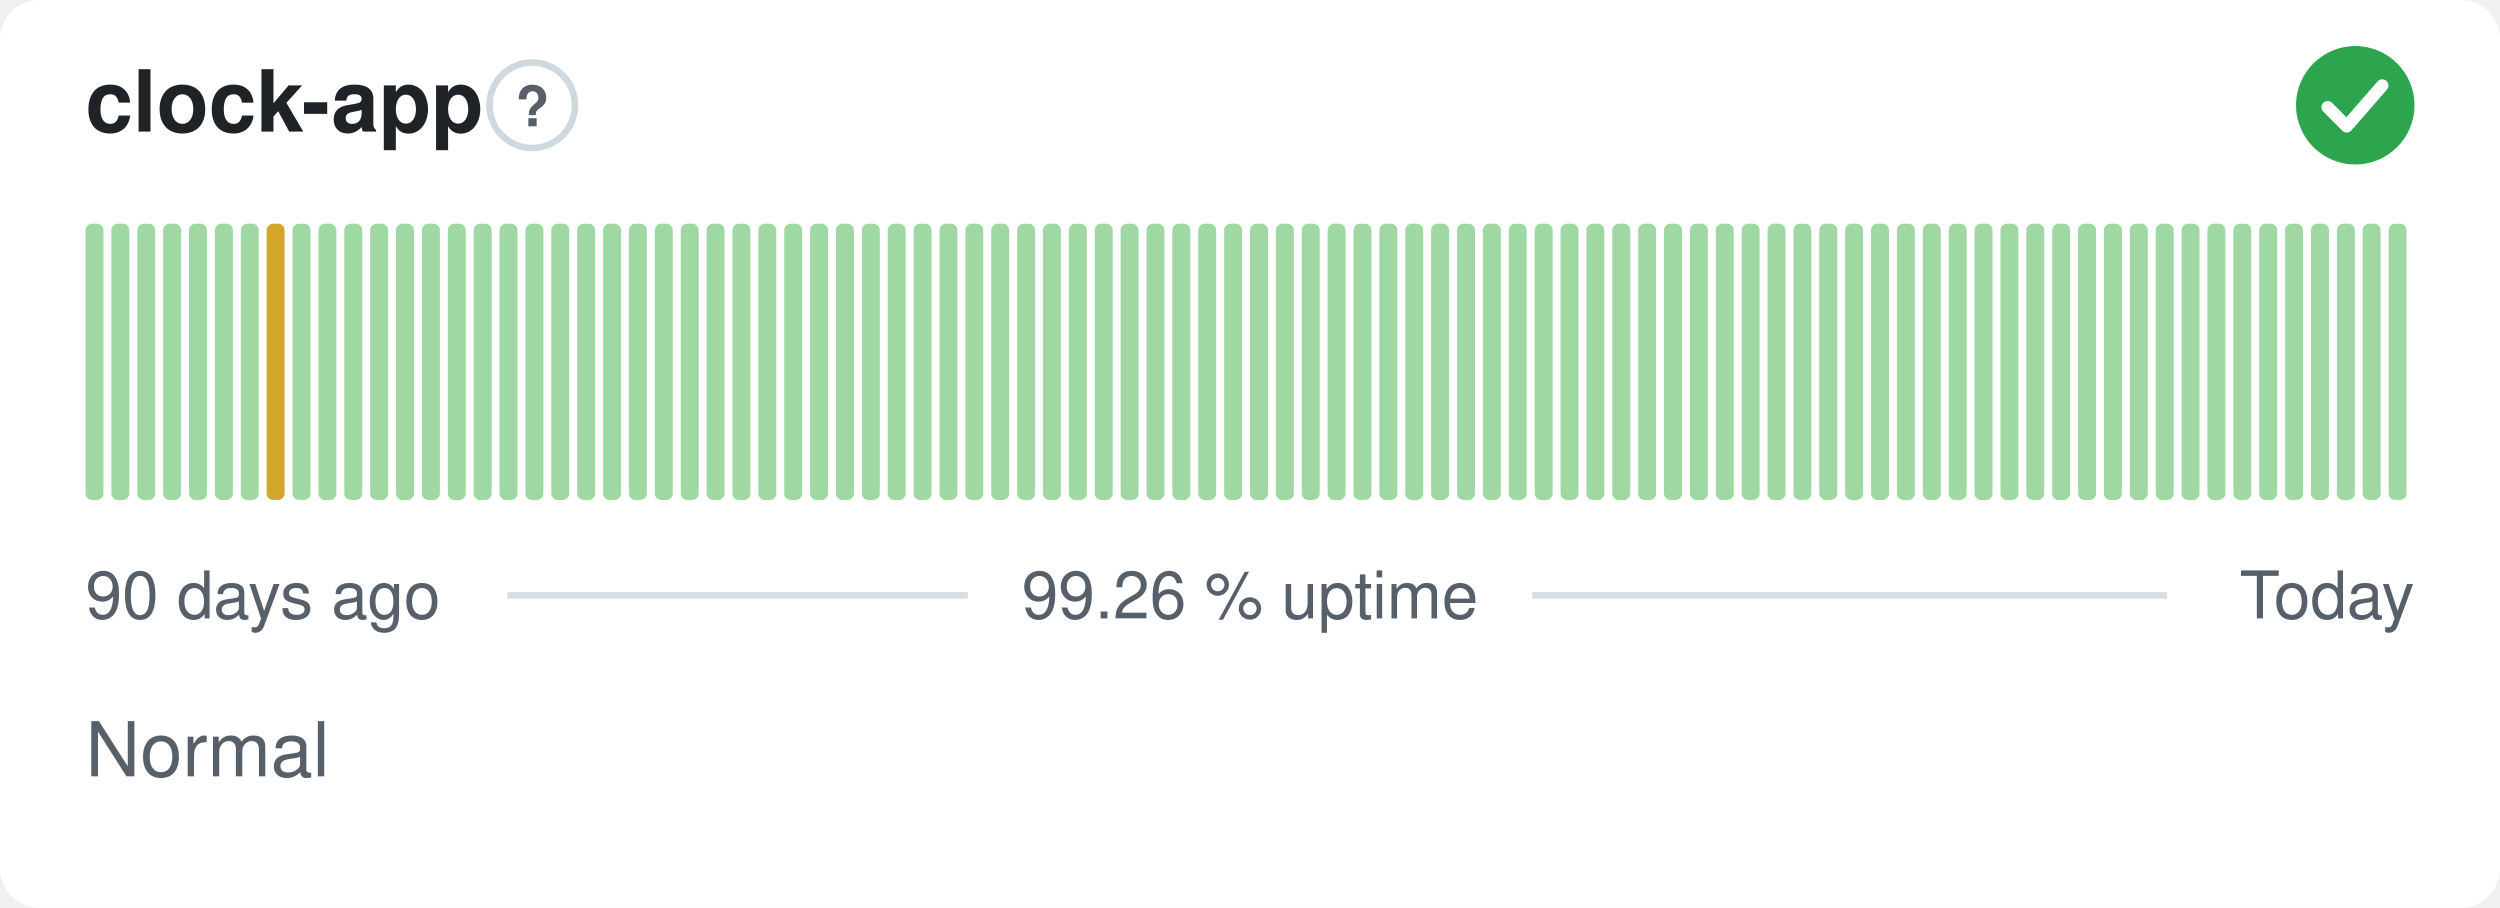
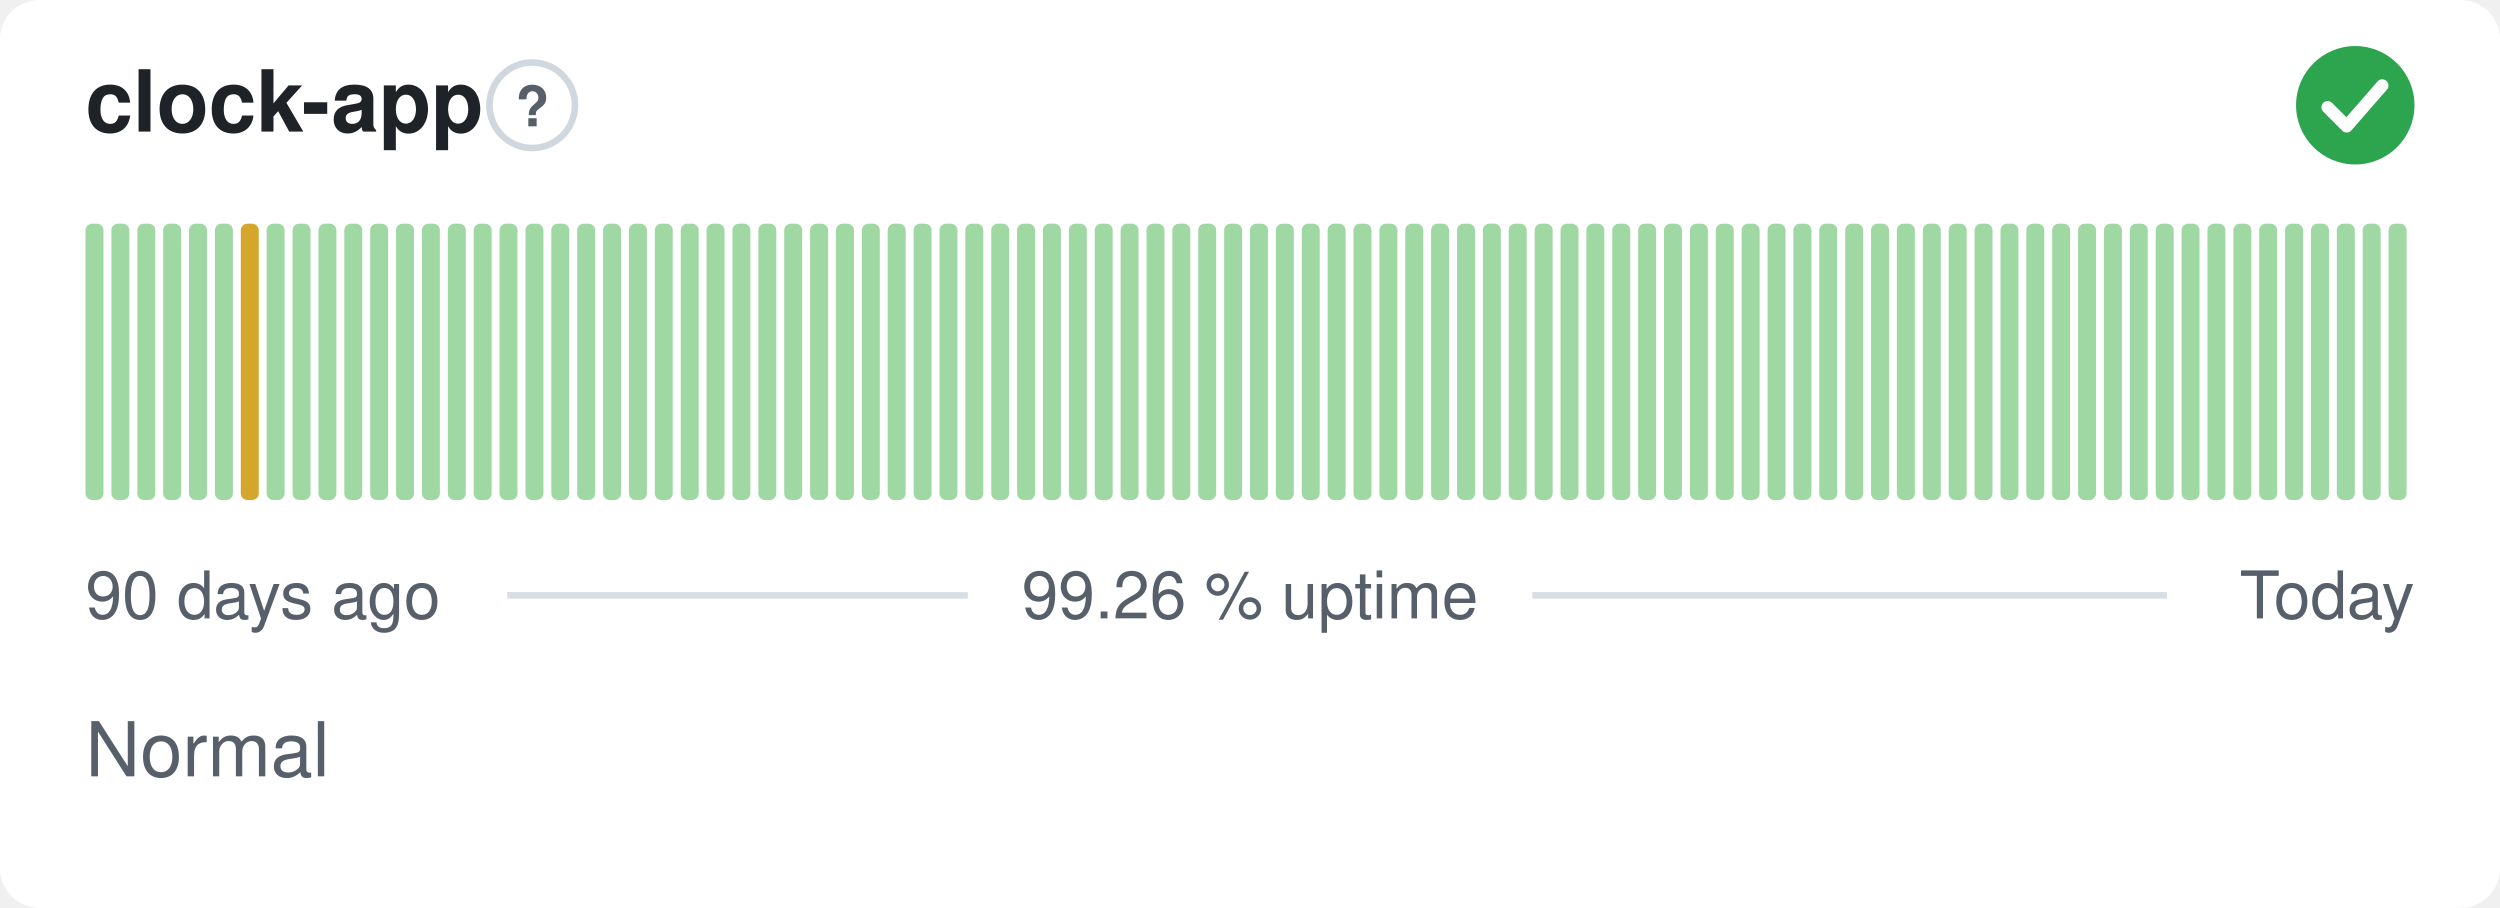
<svg xmlns="http://www.w3.org/2000/svg" width="380" height="138" viewBox="0 0 380 138" role="img" aria-label="clock-app: Normal, 99.26 % uptime over the last 90 days" font-family="-apple-system,BlinkMacSystemFont,'Segoe UI',Helvetica,Arial,sans-serif">
  <style>
    @media (prefers-color-scheme: dark) {
      .bg { fill: #0d1117 }
      .title { fill: #e6edf3 }
      .muted { fill: #8b949e }
      .hint { stroke: #30363d }
      .rule { stroke: #30363d }
      .nodata { fill: #21262d }
    }
  </style>
  <rect class="bg" width="380" height="138" rx="6" fill="#ffffff" />
  <text class="title" x="13" y="20" font-size="13" font-weight="600" fill="#1f2328">clock-app</text>
  <circle class="hint" cx="80.9" cy="16" r="6.5" fill="none" stroke="#d0d7de" stroke-width="1" />
  <text class="muted" x="80.9" y="19.2" text-anchor="middle" font-size="8.5" font-weight="700" fill="#57606a">?</text>
  <circle cx="358" cy="16" r="9" fill="#2da44e" />
  <path d="M353.80 16.30l2.90 2.90 5.40 -6.20" fill="none" stroke="#fff" stroke-width="1.89" stroke-linecap="round" stroke-linejoin="round" />
  <rect x="13.00" y="34.00" width="2.73" height="42.00" rx="1" fill="#9fd8a3" />
  <rect x="16.93" y="34.00" width="2.73" height="42.00" rx="1" fill="#9fd8a3" />
  <rect x="20.87" y="34.00" width="2.73" height="42.00" rx="1" fill="#9fd8a3" />
  <rect x="24.80" y="34.00" width="2.73" height="42.00" rx="1" fill="#9fd8a3" />
  <rect x="28.73" y="34.00" width="2.73" height="42.00" rx="1" fill="#9fd8a3" />
  <rect x="32.67" y="34.00" width="2.73" height="42.00" rx="1" fill="#9fd8a3" />
-   <rect x="36.60" y="34.00" width="2.73" height="42.00" rx="1" fill="#9fd8a3" />
-   <rect x="40.53" y="34.00" width="2.73" height="42.00" rx="1" fill="#d4a72c" />
+   <rect x="36.60" y="34.00" width="2.73" height="42.00" rx="1" fill="#d4a72c" />
+   <rect x="40.53" y="34.00" width="2.73" height="42.00" rx="1" fill="#9fd8a3" />
  <rect x="44.47" y="34.00" width="2.73" height="42.00" rx="1" fill="#9fd8a3" />
  <rect x="48.40" y="34.00" width="2.73" height="42.00" rx="1" fill="#9fd8a3" />
  <rect x="52.33" y="34.00" width="2.73" height="42.00" rx="1" fill="#9fd8a3" />
  <rect x="56.27" y="34.00" width="2.73" height="42.00" rx="1" fill="#9fd8a3" />
  <rect x="60.20" y="34.00" width="2.73" height="42.00" rx="1" fill="#9fd8a3" />
  <rect x="64.13" y="34.00" width="2.73" height="42.00" rx="1" fill="#9fd8a3" />
  <rect x="68.07" y="34.00" width="2.73" height="42.00" rx="1" fill="#9fd8a3" />
  <rect x="72.00" y="34.00" width="2.73" height="42.00" rx="1" fill="#9fd8a3" />
  <rect x="75.93" y="34.00" width="2.73" height="42.00" rx="1" fill="#9fd8a3" />
  <rect x="79.87" y="34.00" width="2.73" height="42.00" rx="1" fill="#9fd8a3" />
  <rect x="83.80" y="34.00" width="2.73" height="42.00" rx="1" fill="#9fd8a3" />
  <rect x="87.73" y="34.00" width="2.73" height="42.00" rx="1" fill="#9fd8a3" />
  <rect x="91.67" y="34.00" width="2.73" height="42.00" rx="1" fill="#9fd8a3" />
  <rect x="95.60" y="34.00" width="2.73" height="42.00" rx="1" fill="#9fd8a3" />
  <rect x="99.53" y="34.00" width="2.73" height="42.00" rx="1" fill="#9fd8a3" />
  <rect x="103.47" y="34.00" width="2.73" height="42.00" rx="1" fill="#9fd8a3" />
  <rect x="107.40" y="34.00" width="2.73" height="42.00" rx="1" fill="#9fd8a3" />
  <rect x="111.33" y="34.00" width="2.73" height="42.00" rx="1" fill="#9fd8a3" />
  <rect x="115.27" y="34.00" width="2.73" height="42.00" rx="1" fill="#9fd8a3" />
  <rect x="119.20" y="34.00" width="2.73" height="42.00" rx="1" fill="#9fd8a3" />
  <rect x="123.13" y="34.00" width="2.73" height="42.00" rx="1" fill="#9fd8a3" />
  <rect x="127.07" y="34.00" width="2.73" height="42.00" rx="1" fill="#9fd8a3" />
  <rect x="131.00" y="34.00" width="2.73" height="42.00" rx="1" fill="#9fd8a3" />
  <rect x="134.93" y="34.00" width="2.73" height="42.00" rx="1" fill="#9fd8a3" />
  <rect x="138.87" y="34.00" width="2.73" height="42.00" rx="1" fill="#9fd8a3" />
  <rect x="142.80" y="34.00" width="2.73" height="42.00" rx="1" fill="#9fd8a3" />
  <rect x="146.73" y="34.00" width="2.73" height="42.00" rx="1" fill="#9fd8a3" />
  <rect x="150.67" y="34.00" width="2.73" height="42.00" rx="1" fill="#9fd8a3" />
  <rect x="154.60" y="34.00" width="2.73" height="42.00" rx="1" fill="#9fd8a3" />
  <rect x="158.53" y="34.00" width="2.73" height="42.00" rx="1" fill="#9fd8a3" />
  <rect x="162.47" y="34.00" width="2.73" height="42.00" rx="1" fill="#9fd8a3" />
  <rect x="166.40" y="34.00" width="2.73" height="42.00" rx="1" fill="#9fd8a3" />
  <rect x="170.33" y="34.00" width="2.73" height="42.00" rx="1" fill="#9fd8a3" />
  <rect x="174.27" y="34.00" width="2.73" height="42.00" rx="1" fill="#9fd8a3" />
  <rect x="178.20" y="34.00" width="2.73" height="42.00" rx="1" fill="#9fd8a3" />
  <rect x="182.13" y="34.00" width="2.73" height="42.00" rx="1" fill="#9fd8a3" />
  <rect x="186.07" y="34.00" width="2.73" height="42.00" rx="1" fill="#9fd8a3" />
  <rect x="190.00" y="34.00" width="2.73" height="42.00" rx="1" fill="#9fd8a3" />
  <rect x="193.93" y="34.00" width="2.73" height="42.00" rx="1" fill="#9fd8a3" />
  <rect x="197.87" y="34.00" width="2.73" height="42.00" rx="1" fill="#9fd8a3" />
  <rect x="201.80" y="34.00" width="2.73" height="42.00" rx="1" fill="#9fd8a3" />
  <rect x="205.73" y="34.00" width="2.73" height="42.00" rx="1" fill="#9fd8a3" />
  <rect x="209.67" y="34.00" width="2.73" height="42.00" rx="1" fill="#9fd8a3" />
  <rect x="213.60" y="34.00" width="2.73" height="42.00" rx="1" fill="#9fd8a3" />
  <rect x="217.53" y="34.00" width="2.73" height="42.00" rx="1" fill="#9fd8a3" />
  <rect x="221.47" y="34.00" width="2.73" height="42.00" rx="1" fill="#9fd8a3" />
  <rect x="225.40" y="34.00" width="2.73" height="42.00" rx="1" fill="#9fd8a3" />
  <rect x="229.33" y="34.00" width="2.73" height="42.00" rx="1" fill="#9fd8a3" />
  <rect x="233.27" y="34.00" width="2.73" height="42.00" rx="1" fill="#9fd8a3" />
  <rect x="237.20" y="34.00" width="2.73" height="42.00" rx="1" fill="#9fd8a3" />
  <rect x="241.13" y="34.00" width="2.73" height="42.00" rx="1" fill="#9fd8a3" />
  <rect x="245.07" y="34.00" width="2.73" height="42.00" rx="1" fill="#9fd8a3" />
  <rect x="249.00" y="34.00" width="2.73" height="42.00" rx="1" fill="#9fd8a3" />
  <rect x="252.93" y="34.00" width="2.73" height="42.00" rx="1" fill="#9fd8a3" />
  <rect x="256.87" y="34.00" width="2.73" height="42.00" rx="1" fill="#9fd8a3" />
  <rect x="260.80" y="34.00" width="2.73" height="42.00" rx="1" fill="#9fd8a3" />
  <rect x="264.73" y="34.00" width="2.73" height="42.00" rx="1" fill="#9fd8a3" />
  <rect x="268.67" y="34.00" width="2.73" height="42.00" rx="1" fill="#9fd8a3" />
  <rect x="272.60" y="34.00" width="2.73" height="42.00" rx="1" fill="#9fd8a3" />
  <rect x="276.53" y="34.00" width="2.73" height="42.00" rx="1" fill="#9fd8a3" />
  <rect x="280.47" y="34.00" width="2.73" height="42.00" rx="1" fill="#9fd8a3" />
  <rect x="284.40" y="34.00" width="2.73" height="42.00" rx="1" fill="#9fd8a3" />
  <rect x="288.33" y="34.00" width="2.73" height="42.00" rx="1" fill="#9fd8a3" />
  <rect x="292.27" y="34.00" width="2.73" height="42.00" rx="1" fill="#9fd8a3" />
  <rect x="296.20" y="34.00" width="2.73" height="42.00" rx="1" fill="#9fd8a3" />
  <rect x="300.13" y="34.00" width="2.73" height="42.00" rx="1" fill="#9fd8a3" />
  <rect x="304.07" y="34.00" width="2.73" height="42.00" rx="1" fill="#9fd8a3" />
  <rect x="308.00" y="34.00" width="2.73" height="42.00" rx="1" fill="#9fd8a3" />
  <rect x="311.93" y="34.00" width="2.73" height="42.00" rx="1" fill="#9fd8a3" />
  <rect x="315.87" y="34.00" width="2.73" height="42.00" rx="1" fill="#9fd8a3" />
  <rect x="319.80" y="34.00" width="2.73" height="42.00" rx="1" fill="#9fd8a3" />
  <rect x="323.73" y="34.00" width="2.73" height="42.00" rx="1" fill="#9fd8a3" />
  <rect x="327.67" y="34.00" width="2.73" height="42.00" rx="1" fill="#9fd8a3" />
  <rect x="331.60" y="34.00" width="2.73" height="42.00" rx="1" fill="#9fd8a3" />
  <rect x="335.53" y="34.00" width="2.73" height="42.00" rx="1" fill="#9fd8a3" />
  <rect x="339.47" y="34.00" width="2.73" height="42.00" rx="1" fill="#9fd8a3" />
  <rect x="343.40" y="34.00" width="2.73" height="42.00" rx="1" fill="#9fd8a3" />
  <rect x="347.33" y="34.00" width="2.73" height="42.00" rx="1" fill="#9fd8a3" />
  <rect x="351.27" y="34.00" width="2.73" height="42.00" rx="1" fill="#9fd8a3" />
  <rect x="355.20" y="34.00" width="2.73" height="42.00" rx="1" fill="#9fd8a3" />
  <rect x="359.13" y="34.00" width="2.73" height="42.00" rx="1" fill="#9fd8a3" />
  <rect x="363.07" y="34.00" width="2.73" height="42.00" rx="1" fill="#9fd8a3" />
  <text class="muted" x="13" y="94" font-size="10" fill="#57606a">90 days ago</text>
  <text class="muted" x="190" y="94" text-anchor="middle" font-size="10" fill="#57606a">99.26 % uptime</text>
  <text class="muted" x="367" y="94" text-anchor="end" font-size="10" fill="#57606a">Today</text>
  <line class="rule" x1="77.1" y1="90.5" x2="147.1" y2="90.5" stroke="#d8dee4" stroke-width="1" />
  <line class="rule" x1="232.9" y1="90.5" x2="329.4" y2="90.5" stroke="#d8dee4" stroke-width="1" />
  <text class="muted" x="13" y="118" font-size="11.5" fill="#57606a">Normal</text>
</svg>
